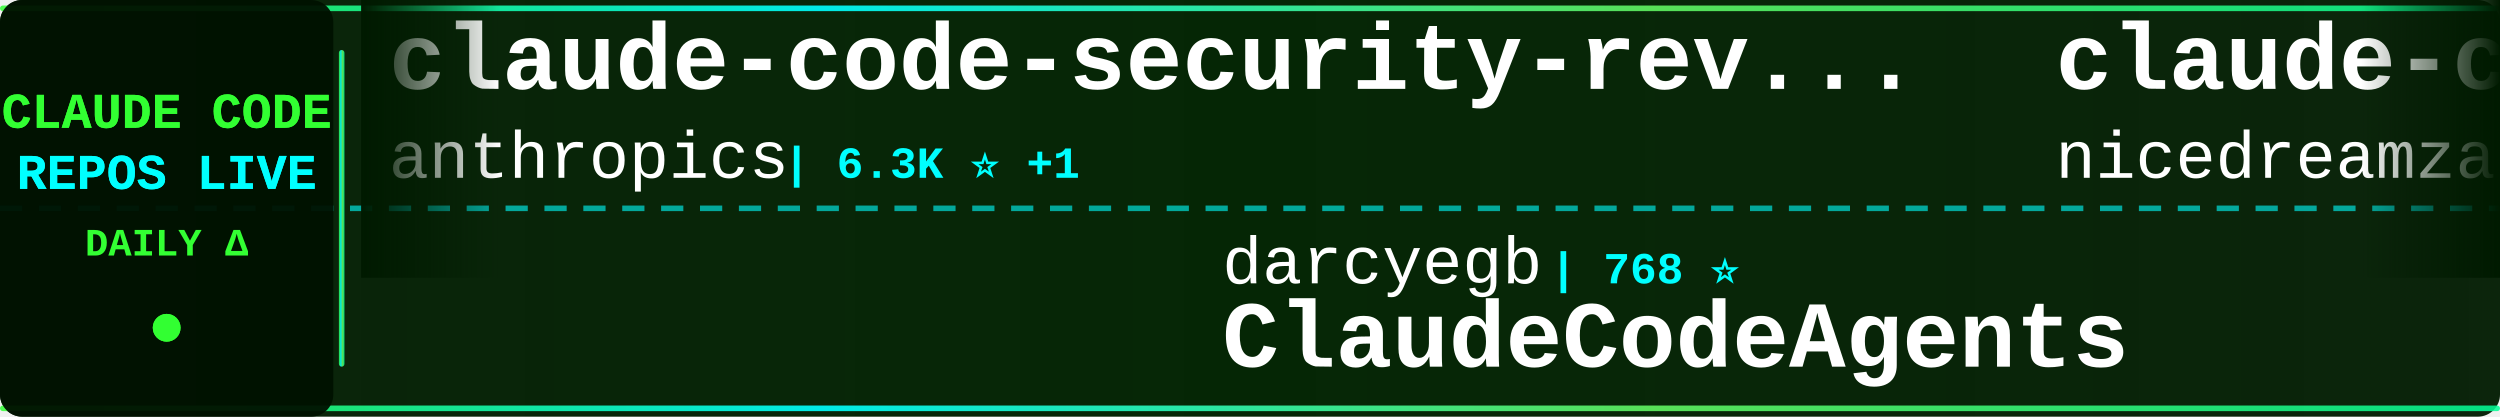
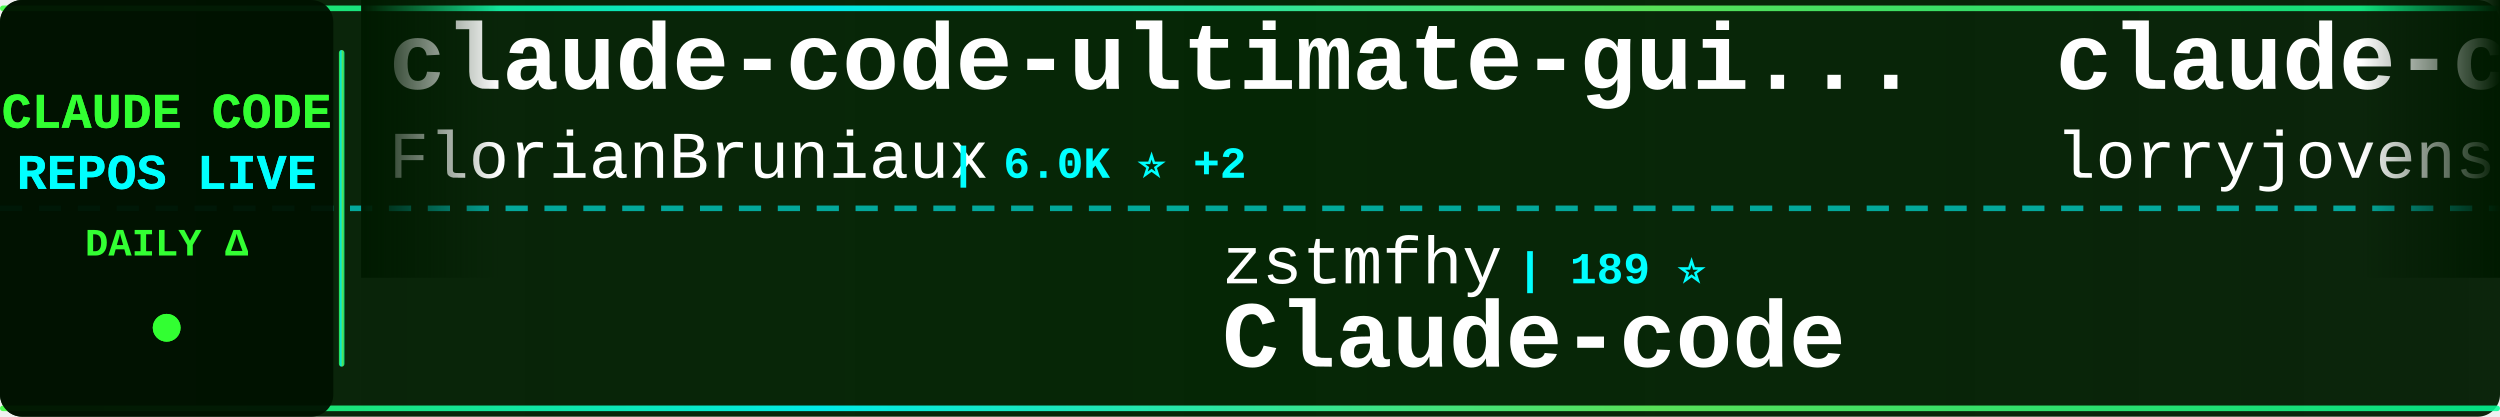
<svg xmlns="http://www.w3.org/2000/svg" width="900" height="150">
  <defs>
    <linearGradient id="tickerBg" x1="0%" y1="0%" x2="100%" y2="0%">
      <stop offset="0%" style="stop-color:#001a00;stop-opacity:0.95" />
      <stop offset="50%" style="stop-color:#002200;stop-opacity:0.98" />
      <stop offset="100%" style="stop-color:#001a00;stop-opacity:0.95" />
    </linearGradient>
    <linearGradient id="borderGrad" x1="0%" y1="0%" x2="100%" y2="0%">
      <stop offset="0%" style="stop-color:#33ff33;stop-opacity:0.85">
        <animate attributeName="stop-opacity" values="0.85;1;0.85" dur="2s" repeatCount="indefinite" />
      </stop>
      <stop offset="33%" style="stop-color:#00ffff;stop-opacity:0.9">
        <animate attributeName="stop-opacity" values="0.9;1;0.9" dur="2.2s" repeatCount="indefinite" />
      </stop>
      <stop offset="66%" style="stop-color:#66ff66;stop-opacity:0.85">
        <animate attributeName="stop-opacity" values="0.85;1;0.85" dur="1.8s" repeatCount="indefinite" />
      </stop>
      <stop offset="100%" style="stop-color:#00ff99;stop-opacity:0.85">
        <animate attributeName="stop-opacity" values="0.85;1;0.85" dur="2s" repeatCount="indefinite" />
      </stop>
    </linearGradient>
    <filter id="textGlow">
      <feGaussianBlur stdDeviation="0.1" result="coloredBlur" />
      <feMerge>
        <feMergeNode in="coloredBlur" />
        <feMergeNode in="SourceGraphic" />
      </feMerge>
    </filter>
    <filter id="metricGlow">
      <feGaussianBlur stdDeviation="0.2" result="coloredBlur" />
      <feMerge>
        <feMergeNode in="coloredBlur" />
        <feMergeNode in="SourceGraphic" />
      </feMerge>
    </filter>
    <linearGradient id="leftFade" x1="0%" y1="0%" x2="100%" y2="0%">
      <stop offset="0%" style="stop-color:#001a00;stop-opacity:1" />
      <stop offset="100%" style="stop-color:#001a00;stop-opacity:0" />
    </linearGradient>
    <linearGradient id="rightFade" x1="0%" y1="0%" x2="100%" y2="0%">
      <stop offset="0%" style="stop-color:#001a00;stop-opacity:0" />
      <stop offset="100%" style="stop-color:#001a00;stop-opacity:1" />
    </linearGradient>
  </defs>
  <rect width="900" height="150" fill="url(#tickerBg)" rx="8" />
  <rect x="0" y="2" width="900" height="2" fill="url(#borderGrad)" rx="1" />
  <rect x="0" y="146" width="900" height="2" fill="url(#borderGrad)" rx="1" />
  <line x1="0" y1="75" x2="900" y2="75" stroke="#00ffff" stroke-width="2" stroke-dasharray="8 6" opacity="0.6" />
  <rect x="0" y="0" width="120" height="150" fill="#001100" opacity="0.95" rx="8" />
  <text x="60" y="46" font-family="'Courier New', monospace" font-size="18" font-weight="bold" fill="#33ff33" text-anchor="middle" filter="url(#textGlow)">
    CLAUDE CODE
  </text>
  <text x="60" y="68" font-family="'Courier New', monospace" font-size="18" font-weight="bold" fill="#00ffff" text-anchor="middle" filter="url(#textGlow)">
    REPOS LIVE
  </text>
  <text x="60" y="92" font-family="'Courier New', monospace" font-size="14" font-weight="bold" fill="#33ff33" text-anchor="middle">
    DAILY Δ
  </text>
  <circle cx="60" cy="118" r="5" fill="#33ff33" filter="url(#metricGlow)">
    <animate attributeName="r" values="4;6;4" dur="1.5s" repeatCount="indefinite" />
    <animate attributeName="opacity" values="0.6;1;0.6" dur="1.5s" repeatCount="indefinite" />
  </circle>
  <rect x="122" y="18" width="2" height="114" fill="url(#borderGrad)" rx="1" />
  <clipPath id="tickerClip">
    <rect x="130" y="0" width="770" height="150" />
  </clipPath>
  <g clip-path="url(#tickerClip)">
    <g id="tickerItems">
      <animateTransform attributeName="transform" attributeType="XML" type="translate" from="0 0" to="-3000 0" dur="54s" repeatCount="indefinite" />
      <g transform="translate(0, 0)">
-         <text x="140" y="32" font-family="'Courier New', monospace" font-size="34" font-weight="bold" fill="#ffffff">claude-code-security-rev...</text>
-         <text x="140" y="64" font-family="'Courier New', monospace" font-size="24" font-weight="normal" fill="#ffffff" opacity="1.0">anthropics</text>
-         <text x="282" y="64" font-family="'Courier New', monospace" font-size="16" font-weight="bold" fill="#00ffff"> | 6.3K ⭐ +1</text>
+         <text x="140" y="32" font-family="'Courier New', monospace" font-size="34" font-weight="bold" fill="#ffffff">claude-code-ultimate-gui...</text>
+         <text x="140" y="64" font-family="'Courier New', monospace" font-size="24" font-weight="normal" fill="#ffffff" opacity="1.0">FlorianBruniaux</text>
+         <text x="342" y="64" font-family="'Courier New', monospace" font-size="16" font-weight="bold" fill="#00ffff"> | 6.0K ⭐ +2</text>
      </g>
      <g transform="translate(300, 0)">
-         <text x="140" y="102" font-family="'Courier New', monospace" font-size="24" font-weight="normal" fill="#ffffff" opacity="1.0">darcyegb</text>
-         <text x="258" y="102" font-family="'Courier New', monospace" font-size="16" font-weight="bold" fill="#00ffff"> | 768 ⭐</text>
-         <text x="140" y="132" font-family="'Courier New', monospace" font-size="34" font-weight="bold" fill="#ffffff">ClaudeCodeAgents</text>
-       </g>
-       <g transform="translate(600, 0)">
-         <text x="140" y="32" font-family="'Courier New', monospace" font-size="34" font-weight="bold" fill="#ffffff">claude-code-local</text>
-         <text x="140" y="64" font-family="'Courier New', monospace" font-size="24" font-weight="normal" fill="#ffffff" opacity="1.0">nicedreamzapp</text>
-         <text x="318" y="64" font-family="'Courier New', monospace" font-size="16" font-weight="bold" fill="#00ffff"> | 3.3K ⭐ +1</text>
-       </g>
-       <g transform="translate(900, 0)">
-         <text x="140" y="102" font-family="'Courier New', monospace" font-size="24" font-weight="normal" fill="#ffffff" opacity="1.0">shareAI-lab</text>
-         <text x="294" y="102" font-family="'Courier New', monospace" font-size="16" font-weight="bold" fill="#00ffff"> | 77.5K ⭐ +23</text>
-         <text x="140" y="132" font-family="'Courier New', monospace" font-size="34" font-weight="bold" fill="#ffffff">learn-claude-code</text>
-       </g>
-       <g transform="translate(1200, 0)">
-         <text x="140" y="32" font-family="'Courier New', monospace" font-size="34" font-weight="bold" fill="#ffffff">claude-code-source</text>
-         <text x="140" y="64" font-family="'Courier New', monospace" font-size="24" font-weight="normal" fill="#ffffff" opacity="1.0">JrCx7scC</text>
-         <text x="258" y="64" font-family="'Courier New', monospace" font-size="16" font-weight="bold" fill="#00ffff"> | 376 ⭐</text>
-       </g>
-       <g transform="translate(1500, 0)">
        <text x="140" y="102" font-family="'Courier New', monospace" font-size="24" font-weight="normal" fill="#ffffff" opacity="1.0">zstmfhy</text>
        <text x="246" y="102" font-family="'Courier New', monospace" font-size="16" font-weight="bold" fill="#00ffff"> | 189 ⭐</text>
        <text x="140" y="132" font-family="'Courier New', monospace" font-size="34" font-weight="bold" fill="#ffffff">Claude-code</text>
      </g>
+       <g transform="translate(600, 0)">
+         <text x="140" y="32" font-family="'Courier New', monospace" font-size="34" font-weight="bold" fill="#ffffff">claude-code-rust</text>
+         <text x="140" y="64" font-family="'Courier New', monospace" font-size="24" font-weight="normal" fill="#ffffff" opacity="1.0">lorryjovens-hub</text>
+         <text x="342" y="64" font-family="'Courier New', monospace" font-size="16" font-weight="bold" fill="#00ffff"> | 1.7K ⭐ -1</text>
+       </g>
+       <g transform="translate(900, 0)">
+         <text x="140" y="102" font-family="'Courier New', monospace" font-size="24" font-weight="normal" fill="#ffffff" opacity="1.0">hangsman</text>
+         <text x="258" y="102" font-family="'Courier New', monospace" font-size="16" font-weight="bold" fill="#00ffff"> | 796 ⭐</text>
+         <text x="140" y="132" font-family="'Courier New', monospace" font-size="34" font-weight="bold" fill="#ffffff">claude-code-source</text>
+       </g>
+       <g transform="translate(1200, 0)">
+         <text x="140" y="32" font-family="'Courier New', monospace" font-size="34" font-weight="bold" fill="#ffffff">learn-claude-code</text>
+         <text x="140" y="64" font-family="'Courier New', monospace" font-size="24" font-weight="normal" fill="#ffffff" opacity="1.0">shareAI-lab</text>
+         <text x="294" y="64" font-family="'Courier New', monospace" font-size="16" font-weight="bold" fill="#00ffff"> | 77.5K ⭐ +25</text>
+       </g>
+       <g transform="translate(1500, 0)">
+         <text x="140" y="102" font-family="'Courier New', monospace" font-size="24" font-weight="normal" fill="#ffffff" opacity="1.0">AprilNEA</text>
+         <text x="258" y="102" font-family="'Courier New', monospace" font-size="16" font-weight="bold" fill="#00ffff"> | 391 ⭐</text>
+         <text x="140" y="132" font-family="'Courier New', monospace" font-size="34" font-weight="bold" fill="#ffffff">claude-code-source</text>
+       </g>
      <g transform="translate(1800, 0)">
-         <text x="140" y="32" font-family="'Courier New', monospace" font-size="34" font-weight="bold" fill="#ffffff">everything-claude-code-z...</text>
-         <text x="140" y="64" font-family="'Courier New', monospace" font-size="24" font-weight="normal" fill="#ffffff" opacity="1.0">xu-xiang</text>
-         <text x="258" y="64" font-family="'Courier New', monospace" font-size="16" font-weight="bold" fill="#00ffff"> | 2.0K ⭐</text>
+         <text x="140" y="32" font-family="'Courier New', monospace" font-size="34" font-weight="bold" fill="#ffffff">pi-vs-claude-code</text>
+         <text x="140" y="64" font-family="'Courier New', monospace" font-size="24" font-weight="normal" fill="#ffffff" opacity="1.0">disler</text>
+         <text x="234" y="64" font-family="'Courier New', monospace" font-size="16" font-weight="bold" fill="#00ffff"> | 1.7K ⭐ +1</text>
      </g>
      <g transform="translate(2100, 0)">
-         <text x="140" y="102" font-family="'Courier New', monospace" font-size="24" font-weight="normal" fill="#ffffff" opacity="1.0">Chachamaru127</text>
-         <text x="318" y="102" font-family="'Courier New', monospace" font-size="16" font-weight="bold" fill="#00ffff"> | 3.1K ⭐</text>
-         <text x="140" y="132" font-family="'Courier New', monospace" font-size="34" font-weight="bold" fill="#ffffff">claude-code-harness</text>
+         <text x="140" y="102" font-family="'Courier New', monospace" font-size="24" font-weight="normal" fill="#ffffff" opacity="1.0">overwirehq</text>
+         <text x="282" y="102" font-family="'Courier New', monospace" font-size="16" font-weight="bold" fill="#00ffff"> | 2.8K ⭐ +1</text>
+         <text x="140" y="132" font-family="'Courier New', monospace" font-size="34" font-weight="bold" fill="#ffffff">claude-code-telegram</text>
      </g>
      <g transform="translate(2400, 0)">
-         <text x="140" y="32" font-family="'Courier New', monospace" font-size="34" font-weight="bold" fill="#ffffff">edmunds-claude-code</text>
-         <text x="140" y="64" font-family="'Courier New', monospace" font-size="24" font-weight="normal" fill="#ffffff" opacity="1.0">edmund-io</text>
-         <text x="270" y="64" font-family="'Courier New', monospace" font-size="16" font-weight="bold" fill="#00ffff"> | 1.5K ⭐</text>
+         <text x="140" y="32" font-family="'Courier New', monospace" font-size="34" font-weight="bold" fill="#ffffff">claude-code-book</text>
+         <text x="140" y="64" font-family="'Courier New', monospace" font-size="24" font-weight="normal" fill="#ffffff" opacity="1.0">lintsinghua</text>
+         <text x="294" y="64" font-family="'Courier New', monospace" font-size="16" font-weight="bold" fill="#00ffff"> | 4.3K ⭐ +2</text>
      </g>
      <g transform="translate(2700, 0)">
-         <text x="140" y="102" font-family="'Courier New', monospace" font-size="24" font-weight="normal" fill="#ffffff" opacity="1.0">lintsinghua</text>
-         <text x="294" y="102" font-family="'Courier New', monospace" font-size="16" font-weight="bold" fill="#00ffff"> | 4.3K ⭐ +1</text>
-         <text x="140" y="132" font-family="'Courier New', monospace" font-size="34" font-weight="bold" fill="#ffffff">claude-code-book</text>
+         <text x="140" y="102" font-family="'Courier New', monospace" font-size="24" font-weight="normal" fill="#ffffff" opacity="1.0">WorldFlowAI</text>
+         <text x="294" y="102" font-family="'Courier New', monospace" font-size="16" font-weight="bold" fill="#00ffff"> | 3.5K ⭐ +12</text>
+         <text x="140" y="132" font-family="'Courier New', monospace" font-size="34" font-weight="bold" fill="#ffffff">everything-claude-code</text>
      </g>
      <g transform="translate(3000, 0)">
-         <text x="140" y="32" font-family="'Courier New', monospace" font-size="34" font-weight="bold" fill="#ffffff">claude-code-security-rev...</text>
-         <text x="140" y="64" font-family="'Courier New', monospace" font-size="24" font-weight="normal" fill="#ffffff" opacity="1.0">anthropics</text>
-         <text x="282" y="64" font-family="'Courier New', monospace" font-size="16" font-weight="bold" fill="#00ffff"> | 6.3K ⭐ +1</text>
+         <text x="140" y="32" font-family="'Courier New', monospace" font-size="34" font-weight="bold" fill="#ffffff">claude-code-ultimate-gui...</text>
+         <text x="140" y="64" font-family="'Courier New', monospace" font-size="24" font-weight="normal" fill="#ffffff" opacity="1.0">FlorianBruniaux</text>
+         <text x="342" y="64" font-family="'Courier New', monospace" font-size="16" font-weight="bold" fill="#00ffff"> | 6.0K ⭐ +2</text>
      </g>
      <g transform="translate(3300, 0)">
-         <text x="140" y="102" font-family="'Courier New', monospace" font-size="24" font-weight="normal" fill="#ffffff" opacity="1.0">darcyegb</text>
-         <text x="258" y="102" font-family="'Courier New', monospace" font-size="16" font-weight="bold" fill="#00ffff"> | 768 ⭐</text>
-         <text x="140" y="132" font-family="'Courier New', monospace" font-size="34" font-weight="bold" fill="#ffffff">ClaudeCodeAgents</text>
+         <text x="140" y="102" font-family="'Courier New', monospace" font-size="24" font-weight="normal" fill="#ffffff" opacity="1.0">zstmfhy</text>
+         <text x="246" y="102" font-family="'Courier New', monospace" font-size="16" font-weight="bold" fill="#00ffff"> | 189 ⭐</text>
+         <text x="140" y="132" font-family="'Courier New', monospace" font-size="34" font-weight="bold" fill="#ffffff">Claude-code</text>
      </g>
      <g transform="translate(3600, 0)">
-         <text x="140" y="32" font-family="'Courier New', monospace" font-size="34" font-weight="bold" fill="#ffffff">claude-code-local</text>
-         <text x="140" y="64" font-family="'Courier New', monospace" font-size="24" font-weight="normal" fill="#ffffff" opacity="1.0">nicedreamzapp</text>
-         <text x="318" y="64" font-family="'Courier New', monospace" font-size="16" font-weight="bold" fill="#00ffff"> | 3.3K ⭐ +1</text>
+         <text x="140" y="32" font-family="'Courier New', monospace" font-size="34" font-weight="bold" fill="#ffffff">claude-code-rust</text>
+         <text x="140" y="64" font-family="'Courier New', monospace" font-size="24" font-weight="normal" fill="#ffffff" opacity="1.0">lorryjovens-hub</text>
+         <text x="342" y="64" font-family="'Courier New', monospace" font-size="16" font-weight="bold" fill="#00ffff"> | 1.7K ⭐ -1</text>
      </g>
      <g transform="translate(3900, 0)">
-         <text x="140" y="102" font-family="'Courier New', monospace" font-size="24" font-weight="normal" fill="#ffffff" opacity="1.0">shareAI-lab</text>
-         <text x="294" y="102" font-family="'Courier New', monospace" font-size="16" font-weight="bold" fill="#00ffff"> | 77.5K ⭐ +23</text>
-         <text x="140" y="132" font-family="'Courier New', monospace" font-size="34" font-weight="bold" fill="#ffffff">learn-claude-code</text>
+         <text x="140" y="102" font-family="'Courier New', monospace" font-size="24" font-weight="normal" fill="#ffffff" opacity="1.0">hangsman</text>
+         <text x="258" y="102" font-family="'Courier New', monospace" font-size="16" font-weight="bold" fill="#00ffff"> | 796 ⭐</text>
+         <text x="140" y="132" font-family="'Courier New', monospace" font-size="34" font-weight="bold" fill="#ffffff">claude-code-source</text>
      </g>
    </g>
  </g>
  <rect x="130" y="0" width="50" height="100" fill="url(#leftFade)" />
  <rect x="850" y="0" width="50" height="100" fill="url(#rightFade)" />
</svg>
